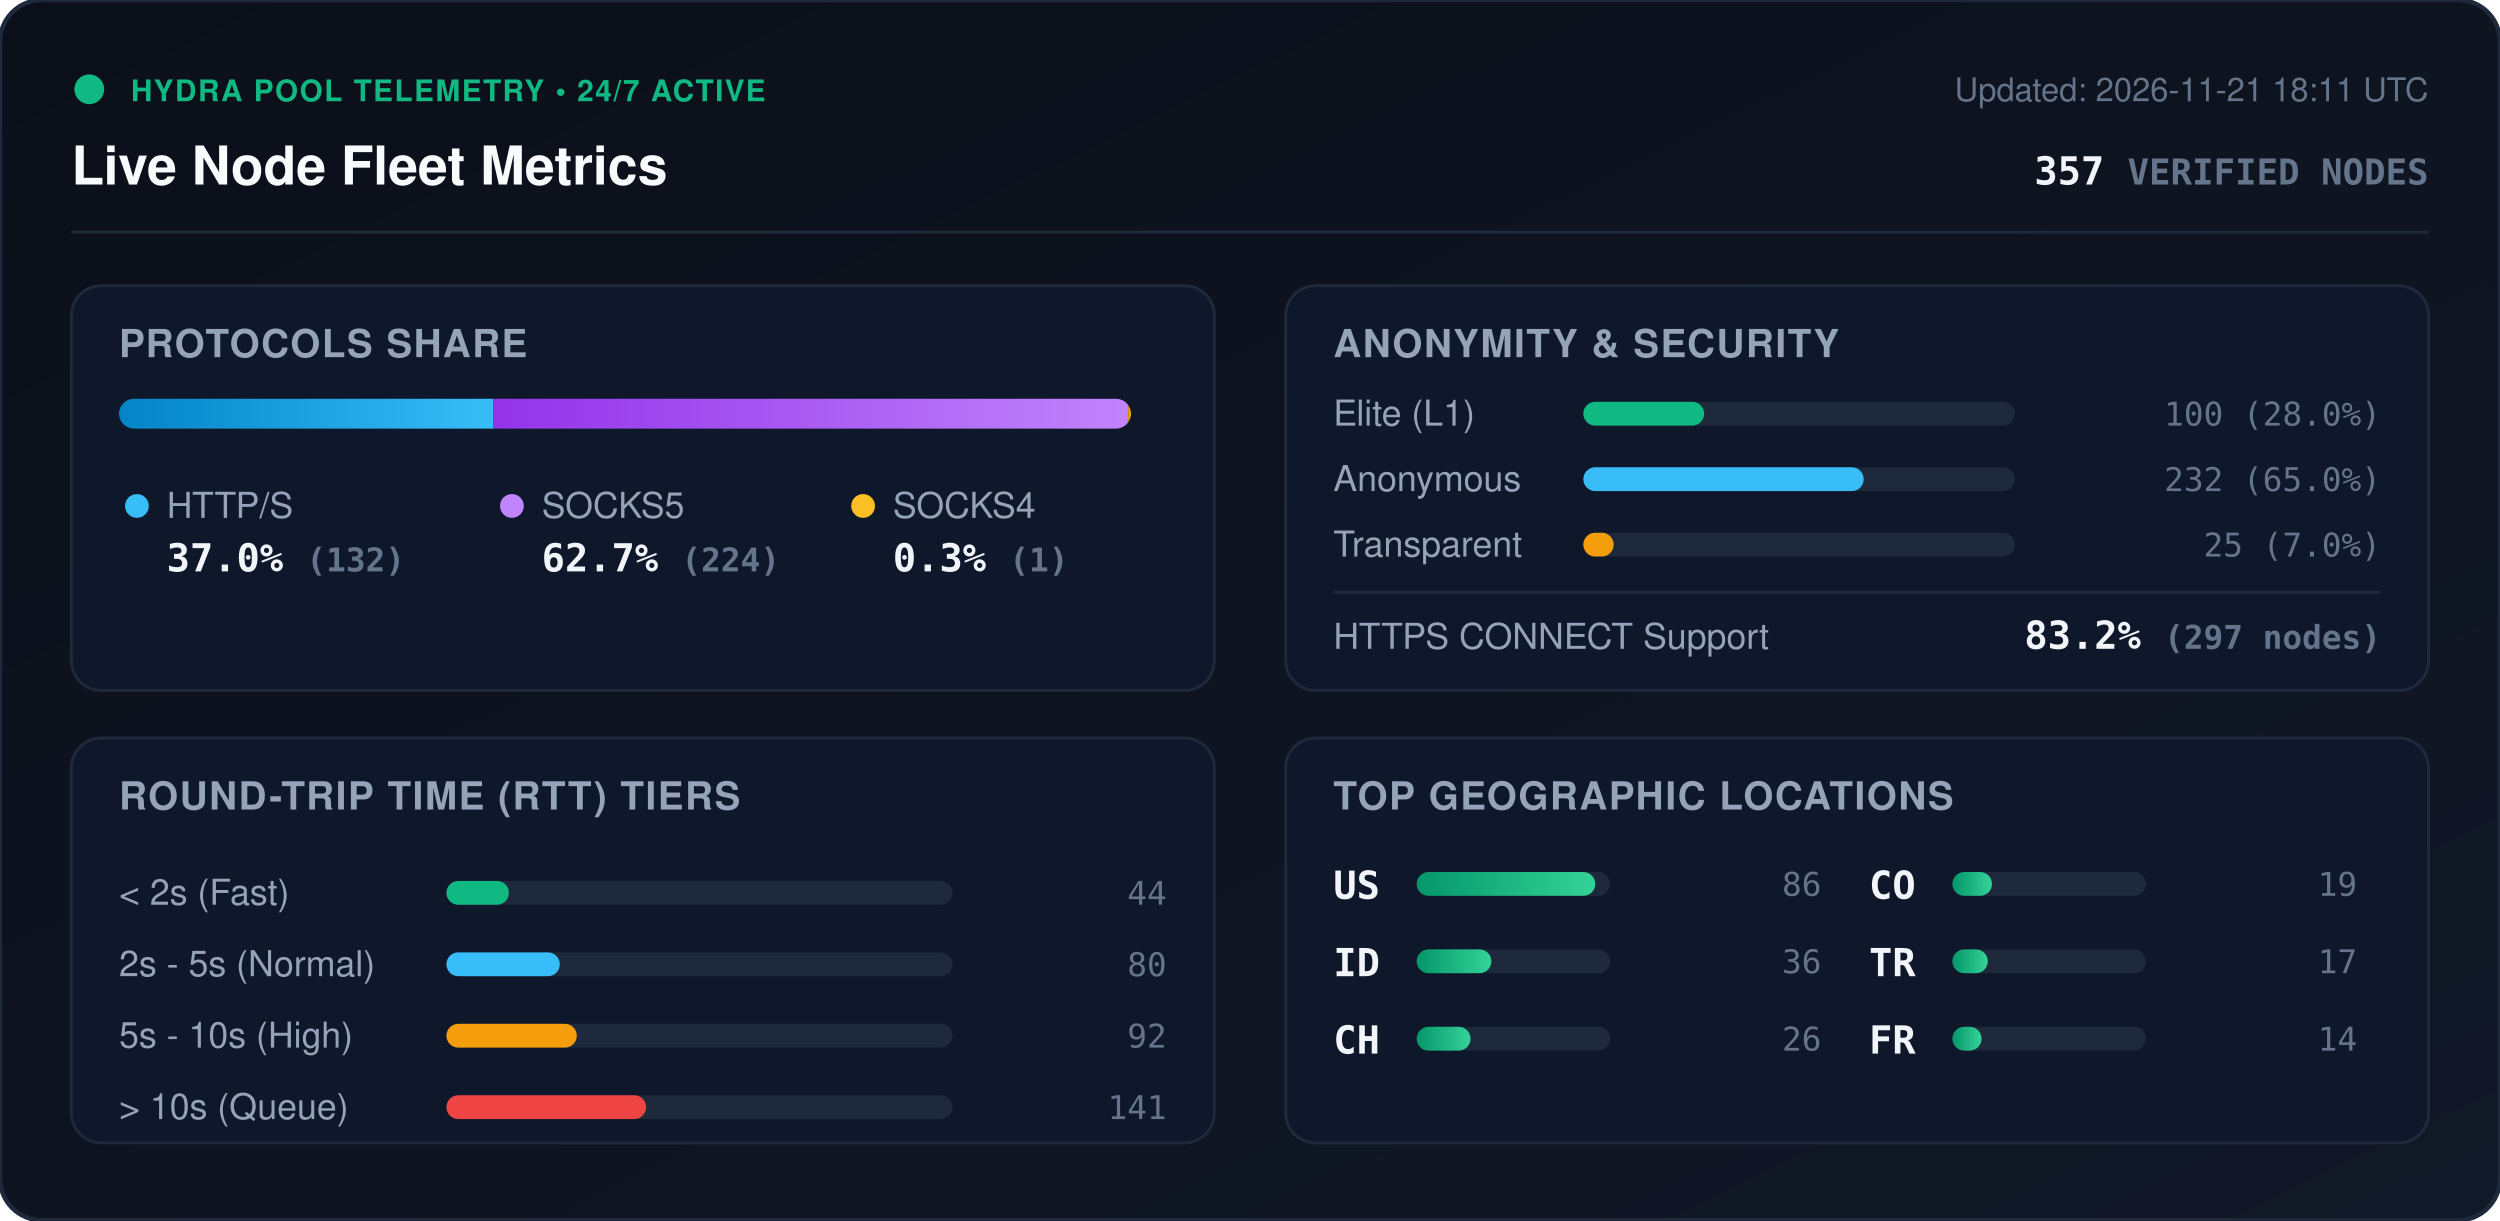
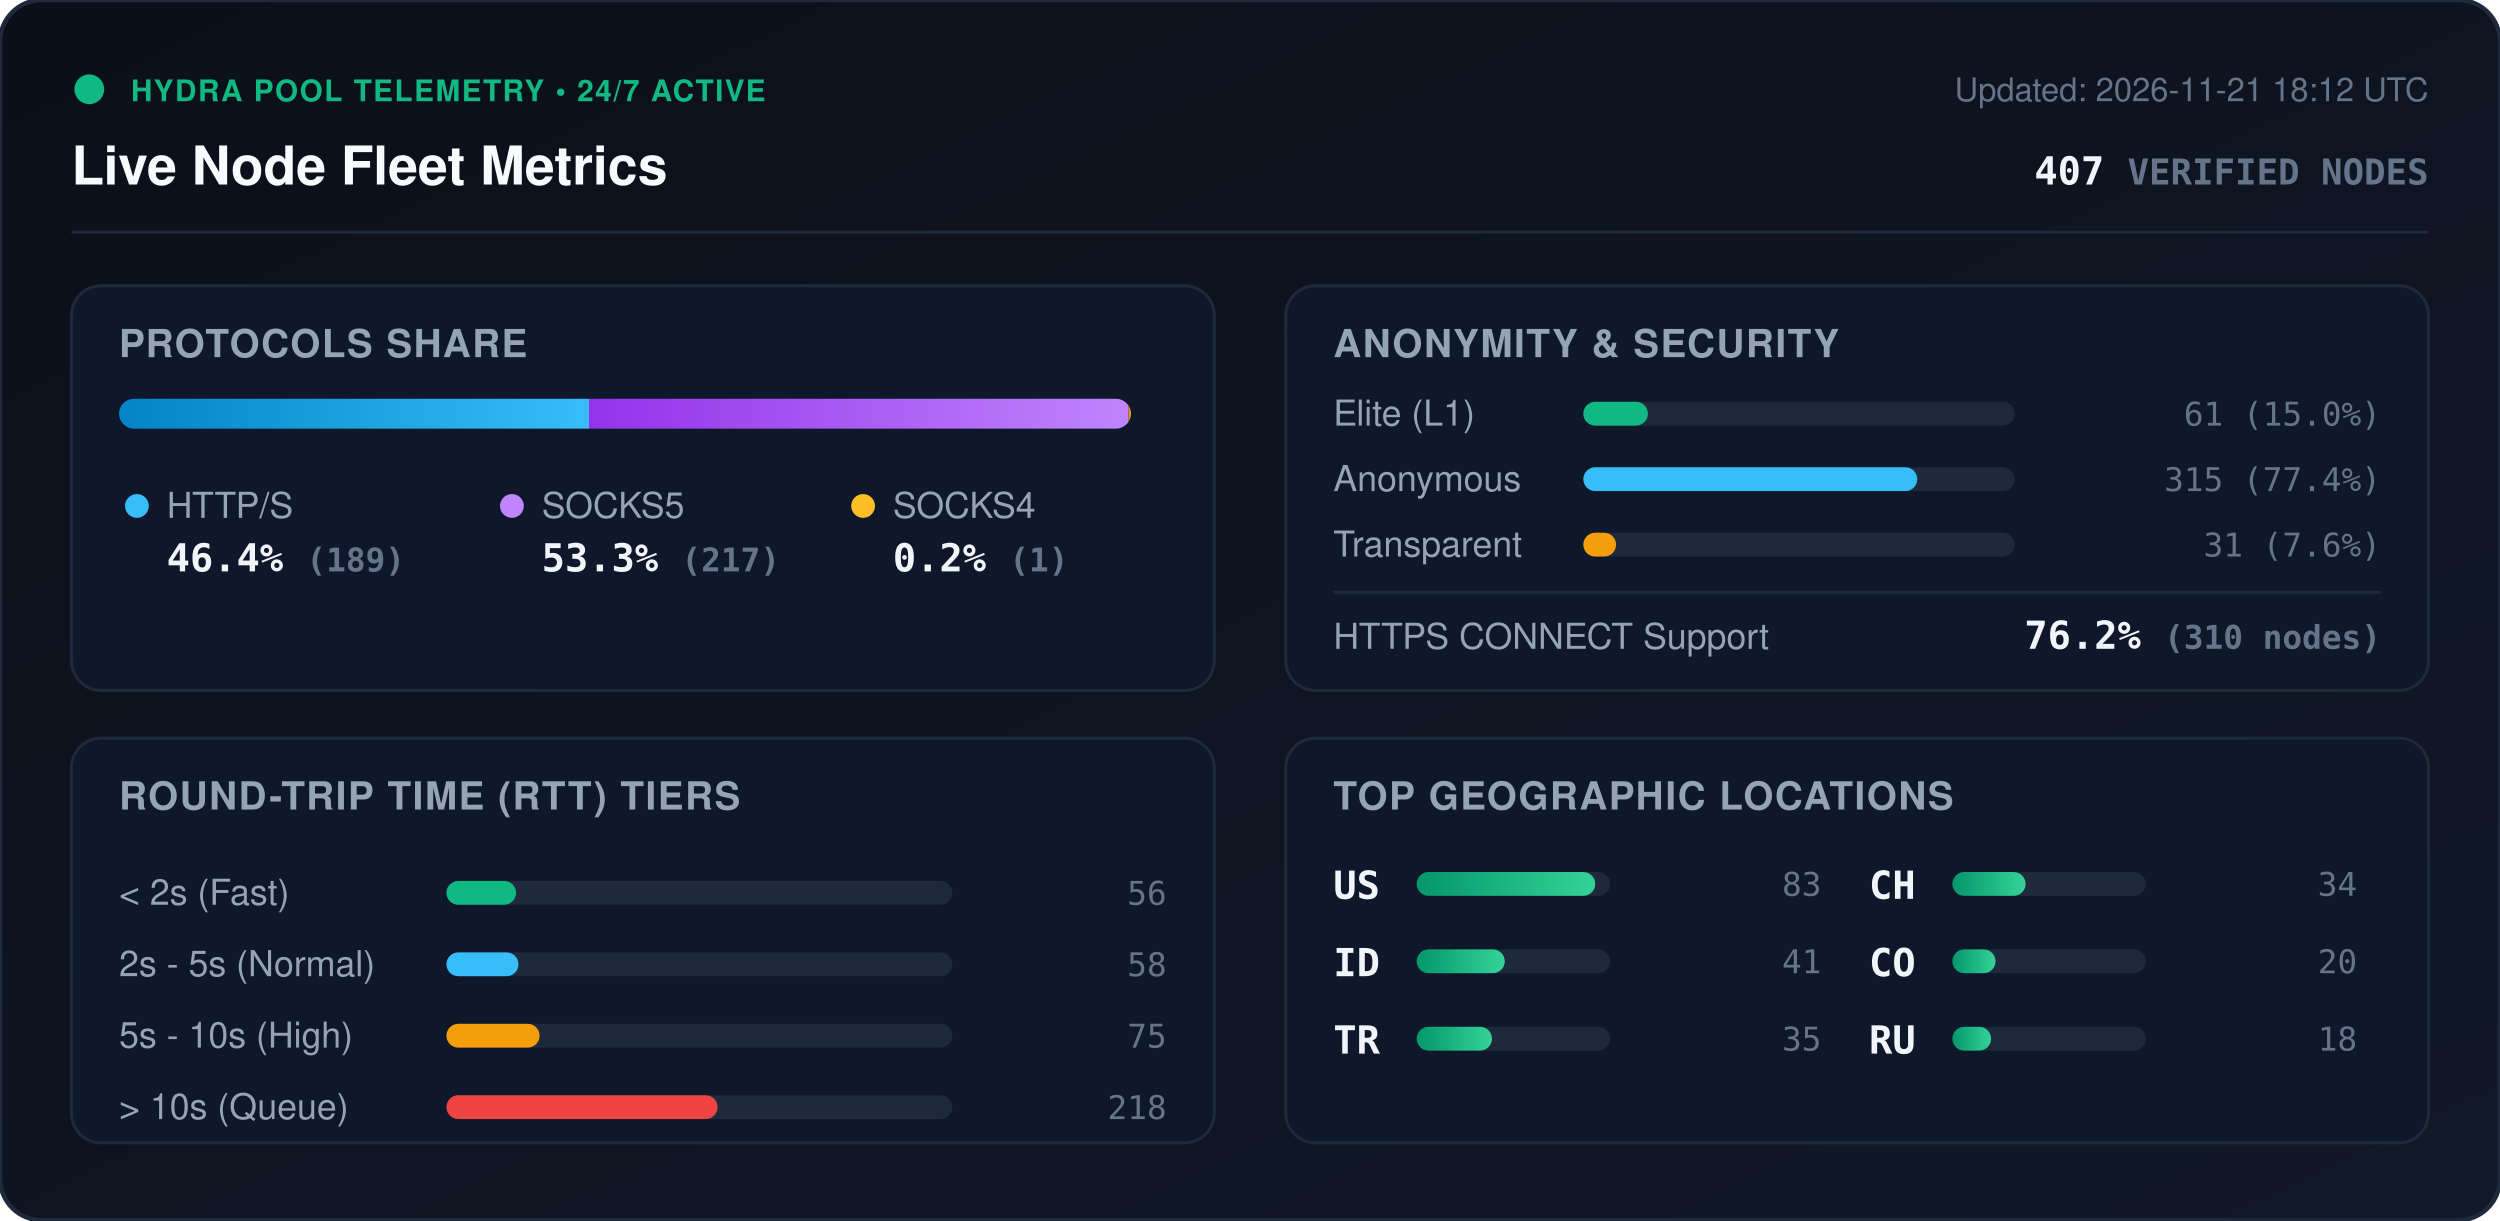
<svg xmlns="http://www.w3.org/2000/svg" viewBox="0 0 840 410" width="840" height="410" style="max-width: 100%; height: auto;">
  <defs>
    <linearGradient id="bg" x1="0%" y1="0%" x2="100%" y2="100%">
      <stop offset="0%" stop-color="#0b0f19" />
      <stop offset="100%" stop-color="#111827" />
    </linearGradient>
    <linearGradient id="bar-http" x1="0%" y1="0%" x2="100%" y2="0%">
      <stop offset="0%" stop-color="#0284c7" />
      <stop offset="100%" stop-color="#38bdf8" />
    </linearGradient>
    <linearGradient id="bar-socks5" x1="0%" y1="0%" x2="100%" y2="0%">
      <stop offset="0%" stop-color="#9333ea" />
      <stop offset="100%" stop-color="#c084fc" />
    </linearGradient>
    <linearGradient id="bar-socks4" x1="0%" y1="0%" x2="100%" y2="0%">
      <stop offset="0%" stop-color="#d97706" />
      <stop offset="100%" stop-color="#fbbf24" />
    </linearGradient>
    <linearGradient id="bar-green" x1="0%" y1="0%" x2="100%" y2="0%">
      <stop offset="0%" stop-color="#059669" />
      <stop offset="100%" stop-color="#34d399" />
    </linearGradient>
    <clipPath id="prog-track-clip">
      <rect width="340.0" height="10" rx="5" />
    </clipPath>
    <style>
      .title { font: 700 18px -apple-system, BlinkMacSystemFont, 'Segoe UI', Helvetica, Arial, sans-serif; fill: #f8fafc; }
      .sub { font: 500 11px -apple-system, BlinkMacSystemFont, 'Segoe UI', Helvetica, Arial, sans-serif; fill: #64748b; }
      .section-hdr { font: 600 13px -apple-system, BlinkMacSystemFont, 'Segoe UI', Helvetica, Arial, sans-serif; fill: #94a3b8; letter-spacing: 0.5px; }
      .metric-val { font: 700 13px -apple-system, BlinkMacSystemFont, 'Segoe UI', Helvetica, Arial, sans-serif; fill: #f1f5f9; }
      .metric-lbl { font: 500 12px -apple-system, BlinkMacSystemFont, 'Segoe UI', Helvetica, Arial, sans-serif; fill: #94a3b8; }
      .badge-txt { font: 700 10px -apple-system, BlinkMacSystemFont, 'Segoe UI', Helvetica, Arial, sans-serif; fill: #10b981; letter-spacing: 0.5px; }
      .mono { font-family: ui-monospace, SFMono-Regular, Menlo, Monaco, Consolas, monospace; }
      .pulse { animation: beacon 2s infinite ease-in-out; }
      @keyframes beacon { 0%, 100% { opacity: 1; } 50% { opacity: 0.35; } }
    </style>
  </defs>
  <rect width="840" height="410" rx="14" fill="url(#bg)" stroke="#1e293b" stroke-width="1.5" />
  <g transform="translate(24, 24)">
    <circle cx="6" cy="6" r="5" fill="#10b981" class="pulse" />
    <text x="20" y="10" class="badge-txt">HYDRA POOL TELEMETRY • 24/7 ACTIVE</text>
    <text x="0" y="38" class="title">Live Node Fleet Metrics</text>
-     <text x="792" y="10" text-anchor="end" class="sub">Updated: 2026-11-21 18:11 UTC</text>
-     <text x="792" y="38" text-anchor="end" class="metric-val mono" fill="#38bdf8">357 <tspan font-size="12" fill="#64748b">VERIFIED NODES</tspan>
+     <text x="792" y="10" text-anchor="end" class="sub">Updated: 2026-11-21 18:12 UTC</text>
+     <text x="792" y="38" text-anchor="end" class="metric-val mono" fill="#38bdf8">407 <tspan font-size="12" fill="#64748b">VERIFIED NODES</tspan>
    </text>
  </g>
  <line x1="24" y1="78" x2="816" y2="78" stroke="#1e293b" stroke-width="1" />
  <g transform="translate(24, 96)">
    <rect width="384" height="136" rx="10" fill="#0f172a" stroke="#1e293b" />
    <text x="16" y="24" class="section-hdr">PROTOCOLS SHARE</text>
    <g transform="translate(16, 38)">
      <rect width="340.0" height="10" rx="5" fill="#1e293b" />
      <g clip-path="url(#prog-track-clip)">
-         <rect x="0" width="125.7" height="10" fill="url(#bar-http)" />
-         <rect x="125.7" width="213.3" height="10" fill="url(#bar-socks5)" />
-         <rect x="339.0" width="1.0" height="10" fill="url(#bar-socks4)" />
+         <rect x="0" width="157.9" height="10" fill="url(#bar-http)" />
+         <rect x="157.9" width="181.3" height="10" fill="url(#bar-socks5)" />
+         <rect x="339.2" width="0.8" height="10" fill="url(#bar-socks4)" />
      </g>
    </g>
    <g transform="translate(16, 68)">
      <circle cx="6" cy="6" r="4" fill="#38bdf8" />
      <text x="16" y="10" class="metric-lbl">HTTP/S</text>
-       <text x="16" y="28" class="metric-val mono">37.0% <tspan font-size="11" fill="#64748b">(132)</tspan>
+       <text x="16" y="28" class="metric-val mono">46.4% <tspan font-size="11" fill="#64748b">(189)</tspan>
      </text>
      <circle cx="132" cy="6" r="4" fill="#c084fc" />
      <text x="142" y="10" class="metric-lbl">SOCKS5</text>
-       <text x="142" y="28" class="metric-val mono">62.7% <tspan font-size="11" fill="#64748b">(224)</tspan>
+       <text x="142" y="28" class="metric-val mono">53.3% <tspan font-size="11" fill="#64748b">(217)</tspan>
      </text>
      <circle cx="250" cy="6" r="4" fill="#fbbf24" />
      <text x="260" y="10" class="metric-lbl">SOCKS4</text>
-       <text x="260" y="28" class="metric-val mono">0.3% <tspan font-size="11" fill="#64748b">(1)</tspan>
+       <text x="260" y="28" class="metric-val mono">0.2% <tspan font-size="11" fill="#64748b">(1)</tspan>
      </text>
    </g>
  </g>
  <g transform="translate(432, 96)">
    <rect width="384" height="136" rx="10" fill="#0f172a" stroke="#1e293b" />
    <text x="16" y="24" class="section-hdr">ANONYMITY &amp; SECURITY</text>
    <text x="16" y="47" class="metric-lbl">Elite (L1)</text>
    <rect x="100" y="39" width="145.0" height="8" rx="4" fill="#1e293b" />
-     <rect x="100" y="39" width="40.6" height="8" rx="4" fill="#10b981" />
-     <text x="368" y="47" text-anchor="end" class="mono sub" fill="#e2e8f0">100 (28.0%)</text>
+     <rect x="100" y="39" width="21.7" height="8" rx="4" fill="#10b981" />
+     <text x="368" y="47" text-anchor="end" class="mono sub" fill="#e2e8f0">61 (15.0%)</text>
    <text x="16" y="69" class="metric-lbl">Anonymous</text>
    <rect x="100" y="61" width="145.0" height="8" rx="4" fill="#1e293b" />
-     <rect x="100" y="61" width="94.2" height="8" rx="4" fill="#38bdf8" />
-     <text x="368" y="69" text-anchor="end" class="mono sub" fill="#e2e8f0">232 (65.0%)</text>
+     <rect x="100" y="61" width="112.2" height="8" rx="4" fill="#38bdf8" />
+     <text x="368" y="69" text-anchor="end" class="mono sub" fill="#e2e8f0">315 (77.4%)</text>
    <text x="16" y="91" class="metric-lbl">Transparent</text>
    <rect x="100" y="83" width="145.0" height="8" rx="4" fill="#1e293b" />
-     <rect x="100" y="83" width="10.2" height="8" rx="4" fill="#f59e0b" />
-     <text x="368" y="91" text-anchor="end" class="mono sub" fill="#e2e8f0">25 (7.0%)</text>
+     <rect x="100" y="83" width="11.0" height="8" rx="4" fill="#f59e0b" />
+     <text x="368" y="91" text-anchor="end" class="mono sub" fill="#e2e8f0">31 (7.6%)</text>
    <line x1="16" y1="103" x2="368" y2="103" stroke="#1e293b" stroke-width="1" />
    <text x="16" y="122" class="metric-lbl">HTTPS CONNECT Support</text>
-     <text x="368" y="122" text-anchor="end" class="metric-val mono" fill="#34d399">83.2% <tspan font-size="11" fill="#64748b">(297 nodes)</tspan>
+     <text x="368" y="122" text-anchor="end" class="metric-val mono" fill="#34d399">76.2% <tspan font-size="11" fill="#64748b">(310 nodes)</tspan>
    </text>
  </g>
  <g transform="translate(24, 248)">
    <rect width="384" height="136" rx="10" fill="#0f172a" stroke="#1e293b" />
    <text x="16" y="24" class="section-hdr">ROUND-TRIP TIME (RTT) TIERS</text>
    <g transform="translate(16, 42)">
      <text x="0" y="14" class="metric-lbl">&lt; 2s (Fast)</text>
      <rect x="110" y="6" width="170" height="8" rx="4" fill="#1e293b" />
-       <rect x="110" y="6" width="21.0" height="8" rx="4" fill="#10b981" />
-       <text x="352" y="14" text-anchor="end" class="mono sub">44</text>
+       <rect x="110" y="6" width="23.4" height="8" rx="4" fill="#10b981" />
+       <text x="352" y="14" text-anchor="end" class="mono sub">56</text>
      <text x="0" y="38" class="metric-lbl">2s - 5s (Normal)</text>
      <rect x="110" y="30" width="170" height="8" rx="4" fill="#1e293b" />
-       <rect x="110" y="30" width="38.1" height="8" rx="4" fill="#38bdf8" />
-       <text x="352" y="38" text-anchor="end" class="mono sub">80</text>
+       <rect x="110" y="30" width="24.2" height="8" rx="4" fill="#38bdf8" />
+       <text x="352" y="38" text-anchor="end" class="mono sub">58</text>
      <text x="0" y="62" class="metric-lbl">5s - 10s (High)</text>
      <rect x="110" y="54" width="170" height="8" rx="4" fill="#1e293b" />
-       <rect x="110" y="54" width="43.8" height="8" rx="4" fill="#f59e0b" />
-       <text x="352" y="62" text-anchor="end" class="mono sub">92</text>
+       <rect x="110" y="54" width="31.3" height="8" rx="4" fill="#f59e0b" />
+       <text x="352" y="62" text-anchor="end" class="mono sub">75</text>
      <text x="0" y="86" class="metric-lbl">&gt; 10s (Queue)</text>
      <rect x="110" y="78" width="170" height="8" rx="4" fill="#1e293b" />
-       <rect x="110" y="78" width="67.1" height="8" rx="4" fill="#ef4444" />
-       <text x="352" y="86" text-anchor="end" class="mono sub">141</text>
+       <rect x="110" y="78" width="91.1" height="8" rx="4" fill="#ef4444" />
+       <text x="352" y="86" text-anchor="end" class="mono sub">218</text>
    </g>
  </g>
  <g transform="translate(432, 248)">
    <rect width="384" height="136" rx="10" fill="#0f172a" stroke="#1e293b" />
    <text x="16" y="24" class="section-hdr">TOP GEOGRAPHIC LOCATIONS</text>
    <g transform="translate(16, 42)">
      <g transform="translate(0, 0)">
        <text x="0" y="12" class="mono metric-val" font-size="12">US</text>
        <rect x="28" y="3" width="65" height="8" rx="4" fill="#1e293b" />
        <rect x="28" y="3" width="60.0" height="8" rx="4" fill="url(#bar-green)" />
-         <text x="164" y="11" text-anchor="end" class="mono sub">86</text>
+         <text x="164" y="11" text-anchor="end" class="mono sub">83</text>
      </g>
      <g transform="translate(0, 26)">
        <text x="0" y="12" class="mono metric-val" font-size="12">ID</text>
        <rect x="28" y="3" width="65" height="8" rx="4" fill="#1e293b" />
-         <rect x="28" y="3" width="25.1" height="8" rx="4" fill="url(#bar-green)" />
-         <text x="164" y="11" text-anchor="end" class="mono sub">36</text>
+         <rect x="28" y="3" width="29.6" height="8" rx="4" fill="url(#bar-green)" />
+         <text x="164" y="11" text-anchor="end" class="mono sub">41</text>
      </g>
      <g transform="translate(0, 52)">
+         <text x="0" y="12" class="mono metric-val" font-size="12">TR</text>
+         <rect x="28" y="3" width="65" height="8" rx="4" fill="#1e293b" />
+         <rect x="28" y="3" width="25.3" height="8" rx="4" fill="url(#bar-green)" />
+         <text x="164" y="11" text-anchor="end" class="mono sub">35</text>
+       </g>
+       <g transform="translate(180, 0)">
        <text x="0" y="12" class="mono metric-val" font-size="12">CH</text>
        <rect x="28" y="3" width="65" height="8" rx="4" fill="#1e293b" />
-         <rect x="28" y="3" width="18.1" height="8" rx="4" fill="url(#bar-green)" />
-         <text x="164" y="11" text-anchor="end" class="mono sub">26</text>
+         <rect x="28" y="3" width="24.6" height="8" rx="4" fill="url(#bar-green)" />
+         <text x="164" y="11" text-anchor="end" class="mono sub">34</text>
      </g>
-       <g transform="translate(180, 0)">
+       <g transform="translate(180, 26)">
        <text x="0" y="12" class="mono metric-val" font-size="12">CO</text>
        <rect x="28" y="3" width="65" height="8" rx="4" fill="#1e293b" />
-         <rect x="28" y="3" width="13.3" height="8" rx="4" fill="url(#bar-green)" />
-         <text x="164" y="11" text-anchor="end" class="mono sub">19</text>
-       </g>
-       <g transform="translate(180, 26)">
-         <text x="0" y="12" class="mono metric-val" font-size="12">TR</text>
-         <rect x="28" y="3" width="65" height="8" rx="4" fill="#1e293b" />
-         <rect x="28" y="3" width="11.9" height="8" rx="4" fill="url(#bar-green)" />
-         <text x="164" y="11" text-anchor="end" class="mono sub">17</text>
+         <rect x="28" y="3" width="14.5" height="8" rx="4" fill="url(#bar-green)" />
+         <text x="164" y="11" text-anchor="end" class="mono sub">20</text>
      </g>
      <g transform="translate(180, 52)">
-         <text x="0" y="12" class="mono metric-val" font-size="12">FR</text>
+         <text x="0" y="12" class="mono metric-val" font-size="12">RU</text>
        <rect x="28" y="3" width="65" height="8" rx="4" fill="#1e293b" />
-         <rect x="28" y="3" width="9.8" height="8" rx="4" fill="url(#bar-green)" />
-         <text x="164" y="11" text-anchor="end" class="mono sub">14</text>
+         <rect x="28" y="3" width="13.0" height="8" rx="4" fill="url(#bar-green)" />
+         <text x="164" y="11" text-anchor="end" class="mono sub">18</text>
      </g>
    </g>
  </g>
</svg>
